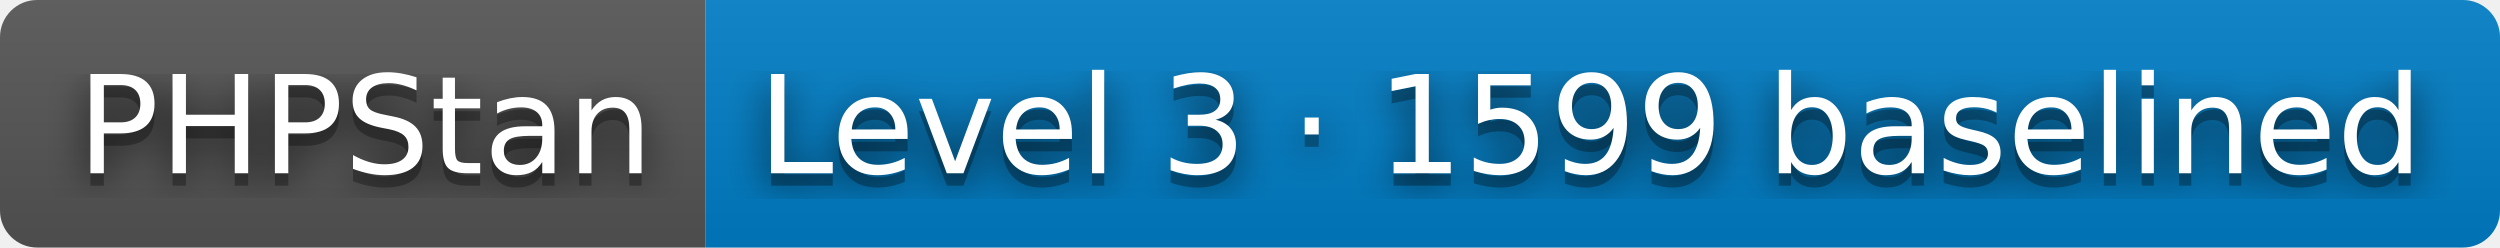
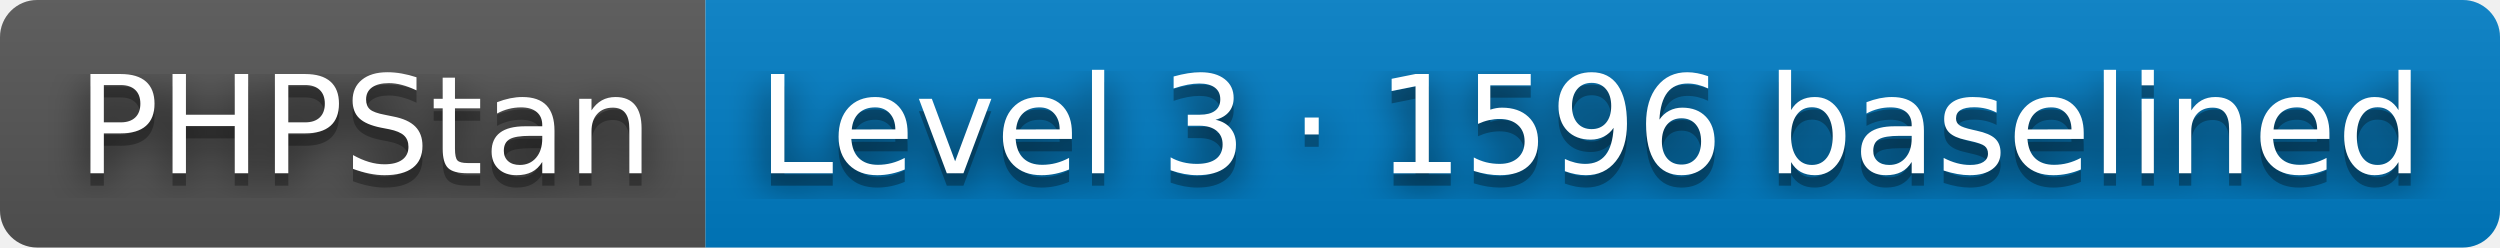
- <svg xmlns="http://www.w3.org/2000/svg" width="202" height="20" role="img" aria-label="PHPStan: Level 3 · 1599 baselined">
+ <svg xmlns="http://www.w3.org/2000/svg" width="202" height="20" role="img" aria-label="PHPStan: Level 3 · 1596 baselined">
  <filter id="blur">
    <feGaussianBlur stdDeviation="16" />
  </filter>
  <linearGradient id="s" x2="0" y2="100%">
    <stop offset="0" stop-color="#bbb" stop-opacity=".1" />
    <stop offset="1" stop-opacity=".1" />
  </linearGradient>
  <clipPath id="r">
    <rect width="202" height="20" rx="3" />
  </clipPath>
  <g clip-path="url(#r)">
    <rect width="57" height="20" fill="#555" />
    <rect x="57" width="145" height="20" fill="#007ec6" />
    <rect width="202" height="20" fill="url(#s)" />
  </g>
  <g fill="#fff" text-anchor="middle" font-family="Verdana,Geneva,DejaVu Sans,sans-serif" text-rendering="geometricPrecision" font-size="110">
    <g transform="scale(.1)">
      <g aria-hidden="true" fill="#010101">
        <text x="295" y="150" fill-opacity=".8" filter="url(#blur)" textLength="470">PHPStan</text>
        <text x="295" y="150" fill-opacity=".3" textLength="470">PHPStan</text>
      </g>
      <text x="295" y="140" textLength="470">PHPStan</text>
    </g>
    <g transform="scale(.1)">
      <g aria-hidden="true" fill="#010101">
-         <text x="1285" y="150" fill-opacity=".8" filter="url(#blur)" textLength="1350">Level 3 · 1599 baselined</text>
-         <text x="1285" y="150" fill-opacity=".3" textLength="1350">Level 3 · 1599 baselined</text>
+         <text x="1285" y="150" fill-opacity=".8" filter="url(#blur)" textLength="1350">Level 3 · 1596 baselined</text>
+         <text x="1285" y="150" fill-opacity=".3" textLength="1350">Level 3 · 1596 baselined</text>
      </g>
-       <text x="1285" y="140" textLength="1350">Level 3 · 1599 baselined</text>
+       <text x="1285" y="140" textLength="1350">Level 3 · 1596 baselined</text>
    </g>
  </g>
</svg>
